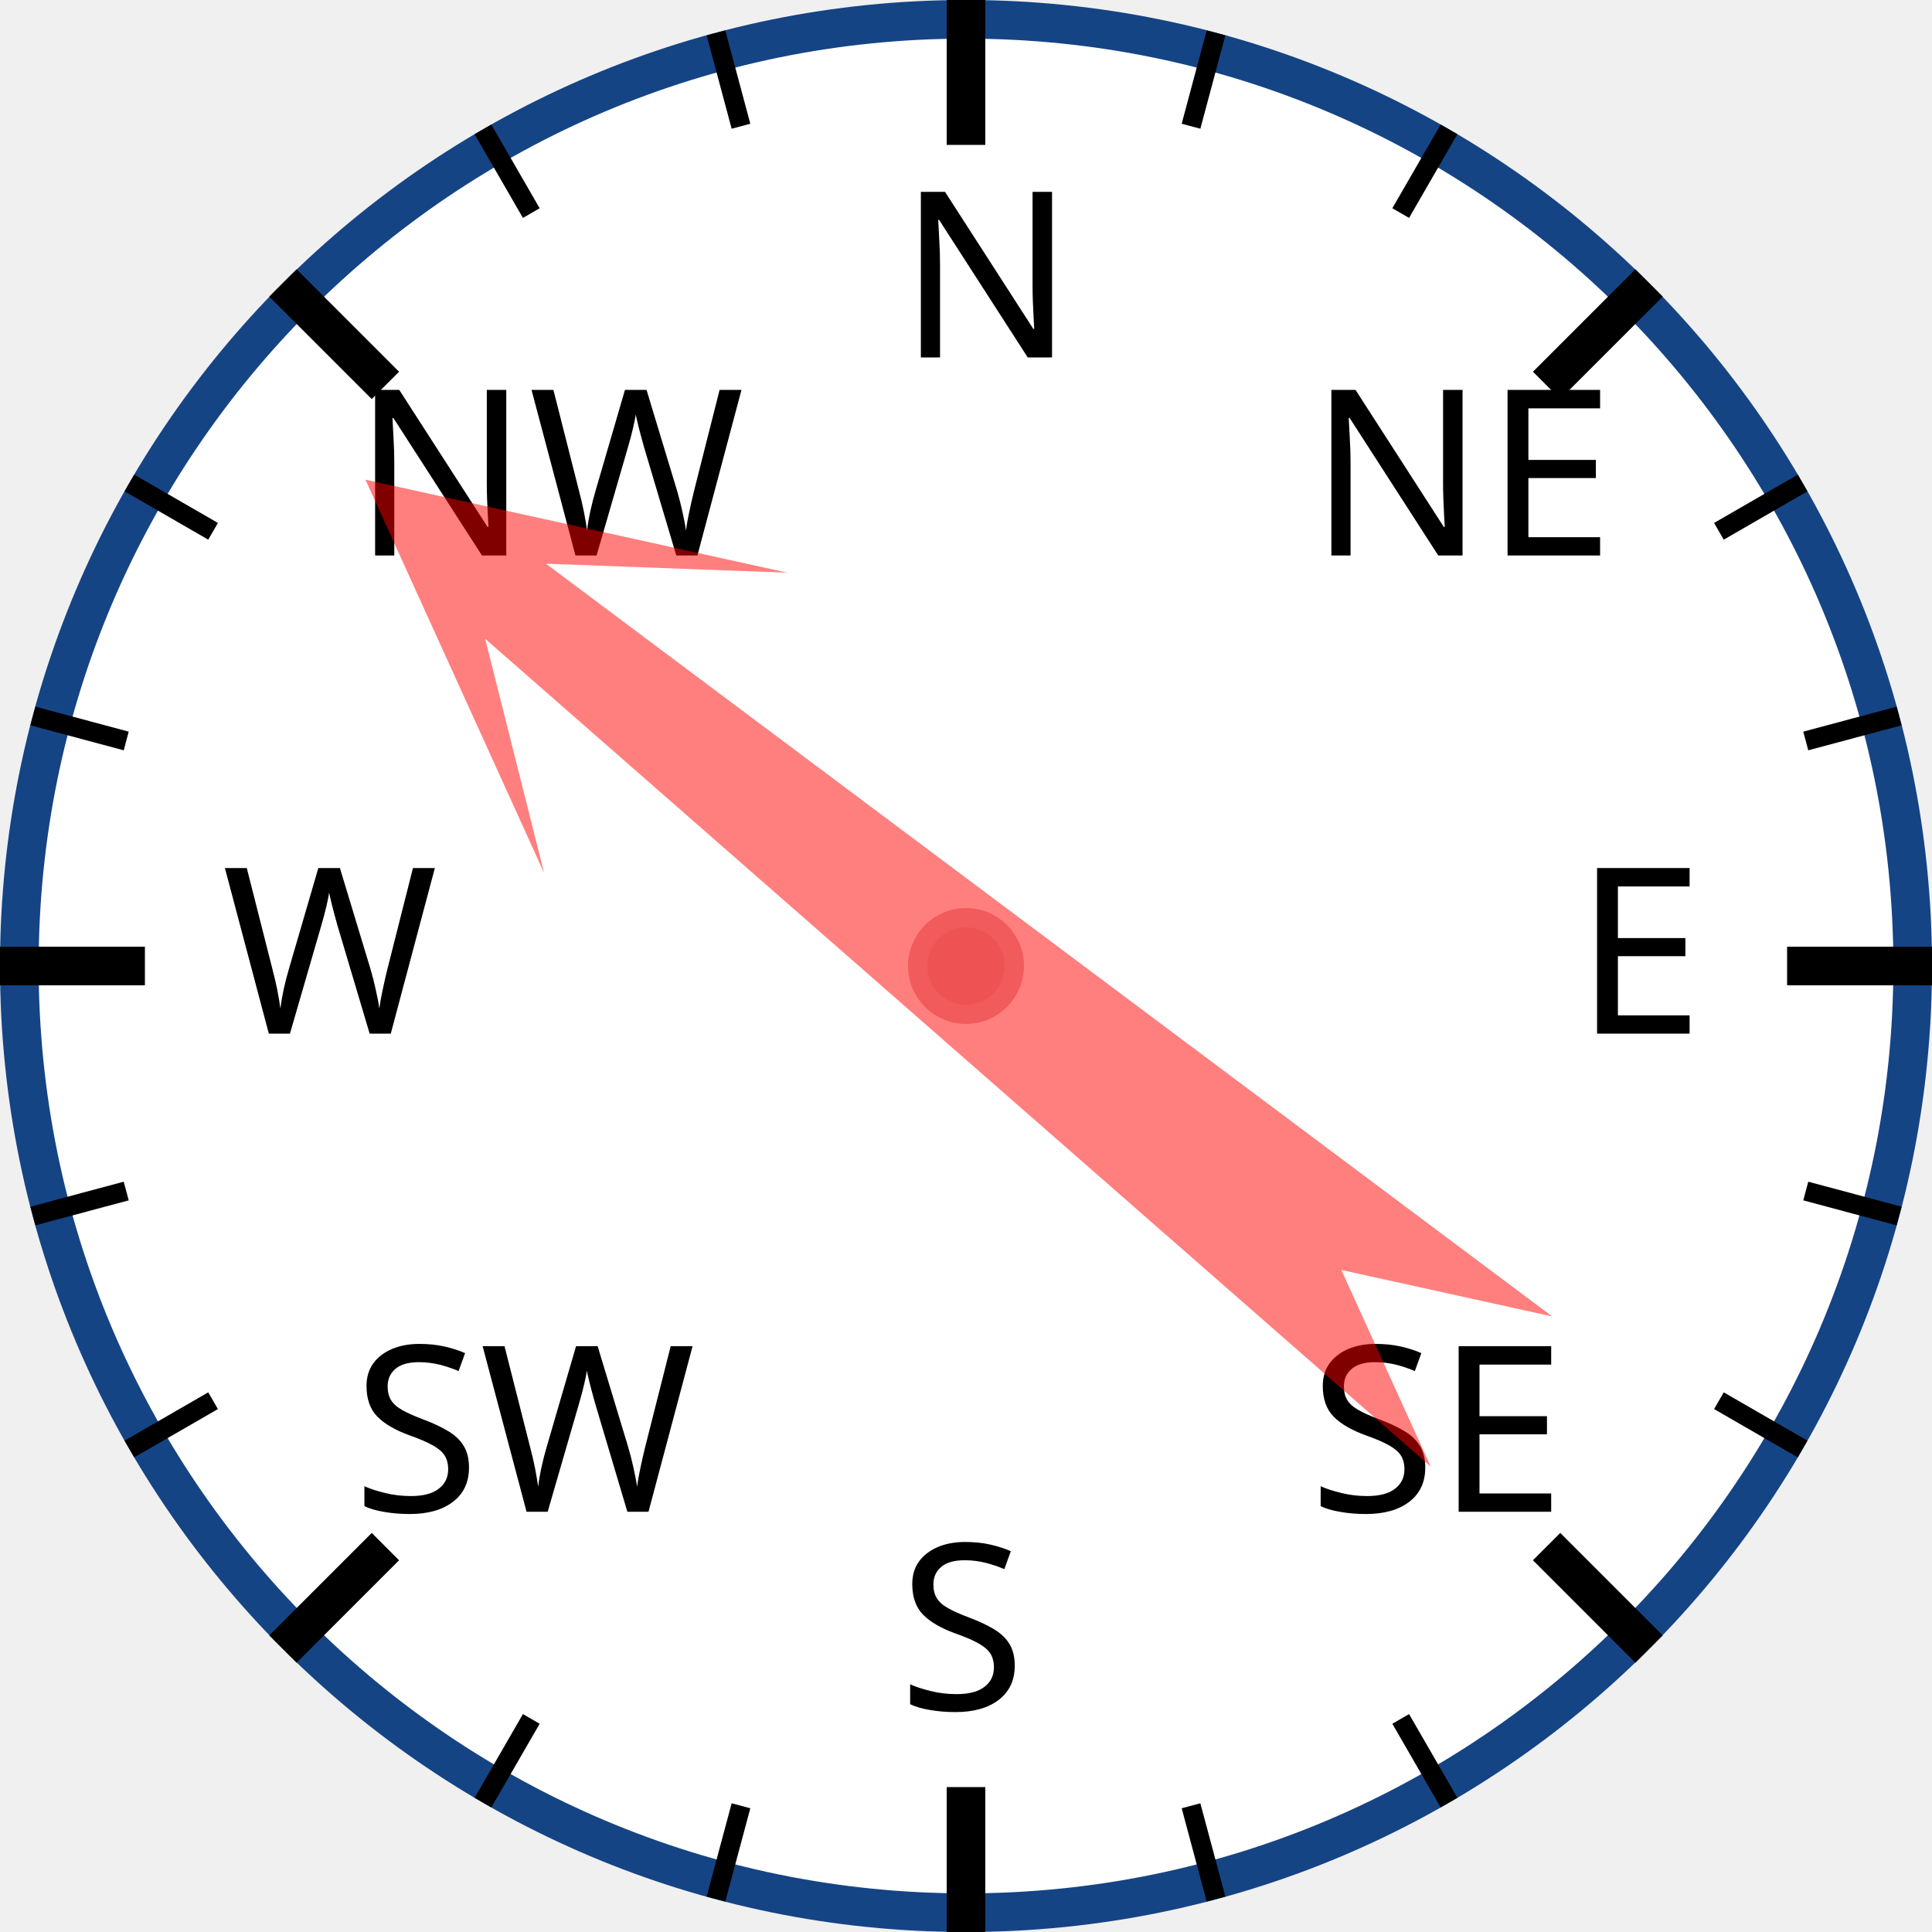
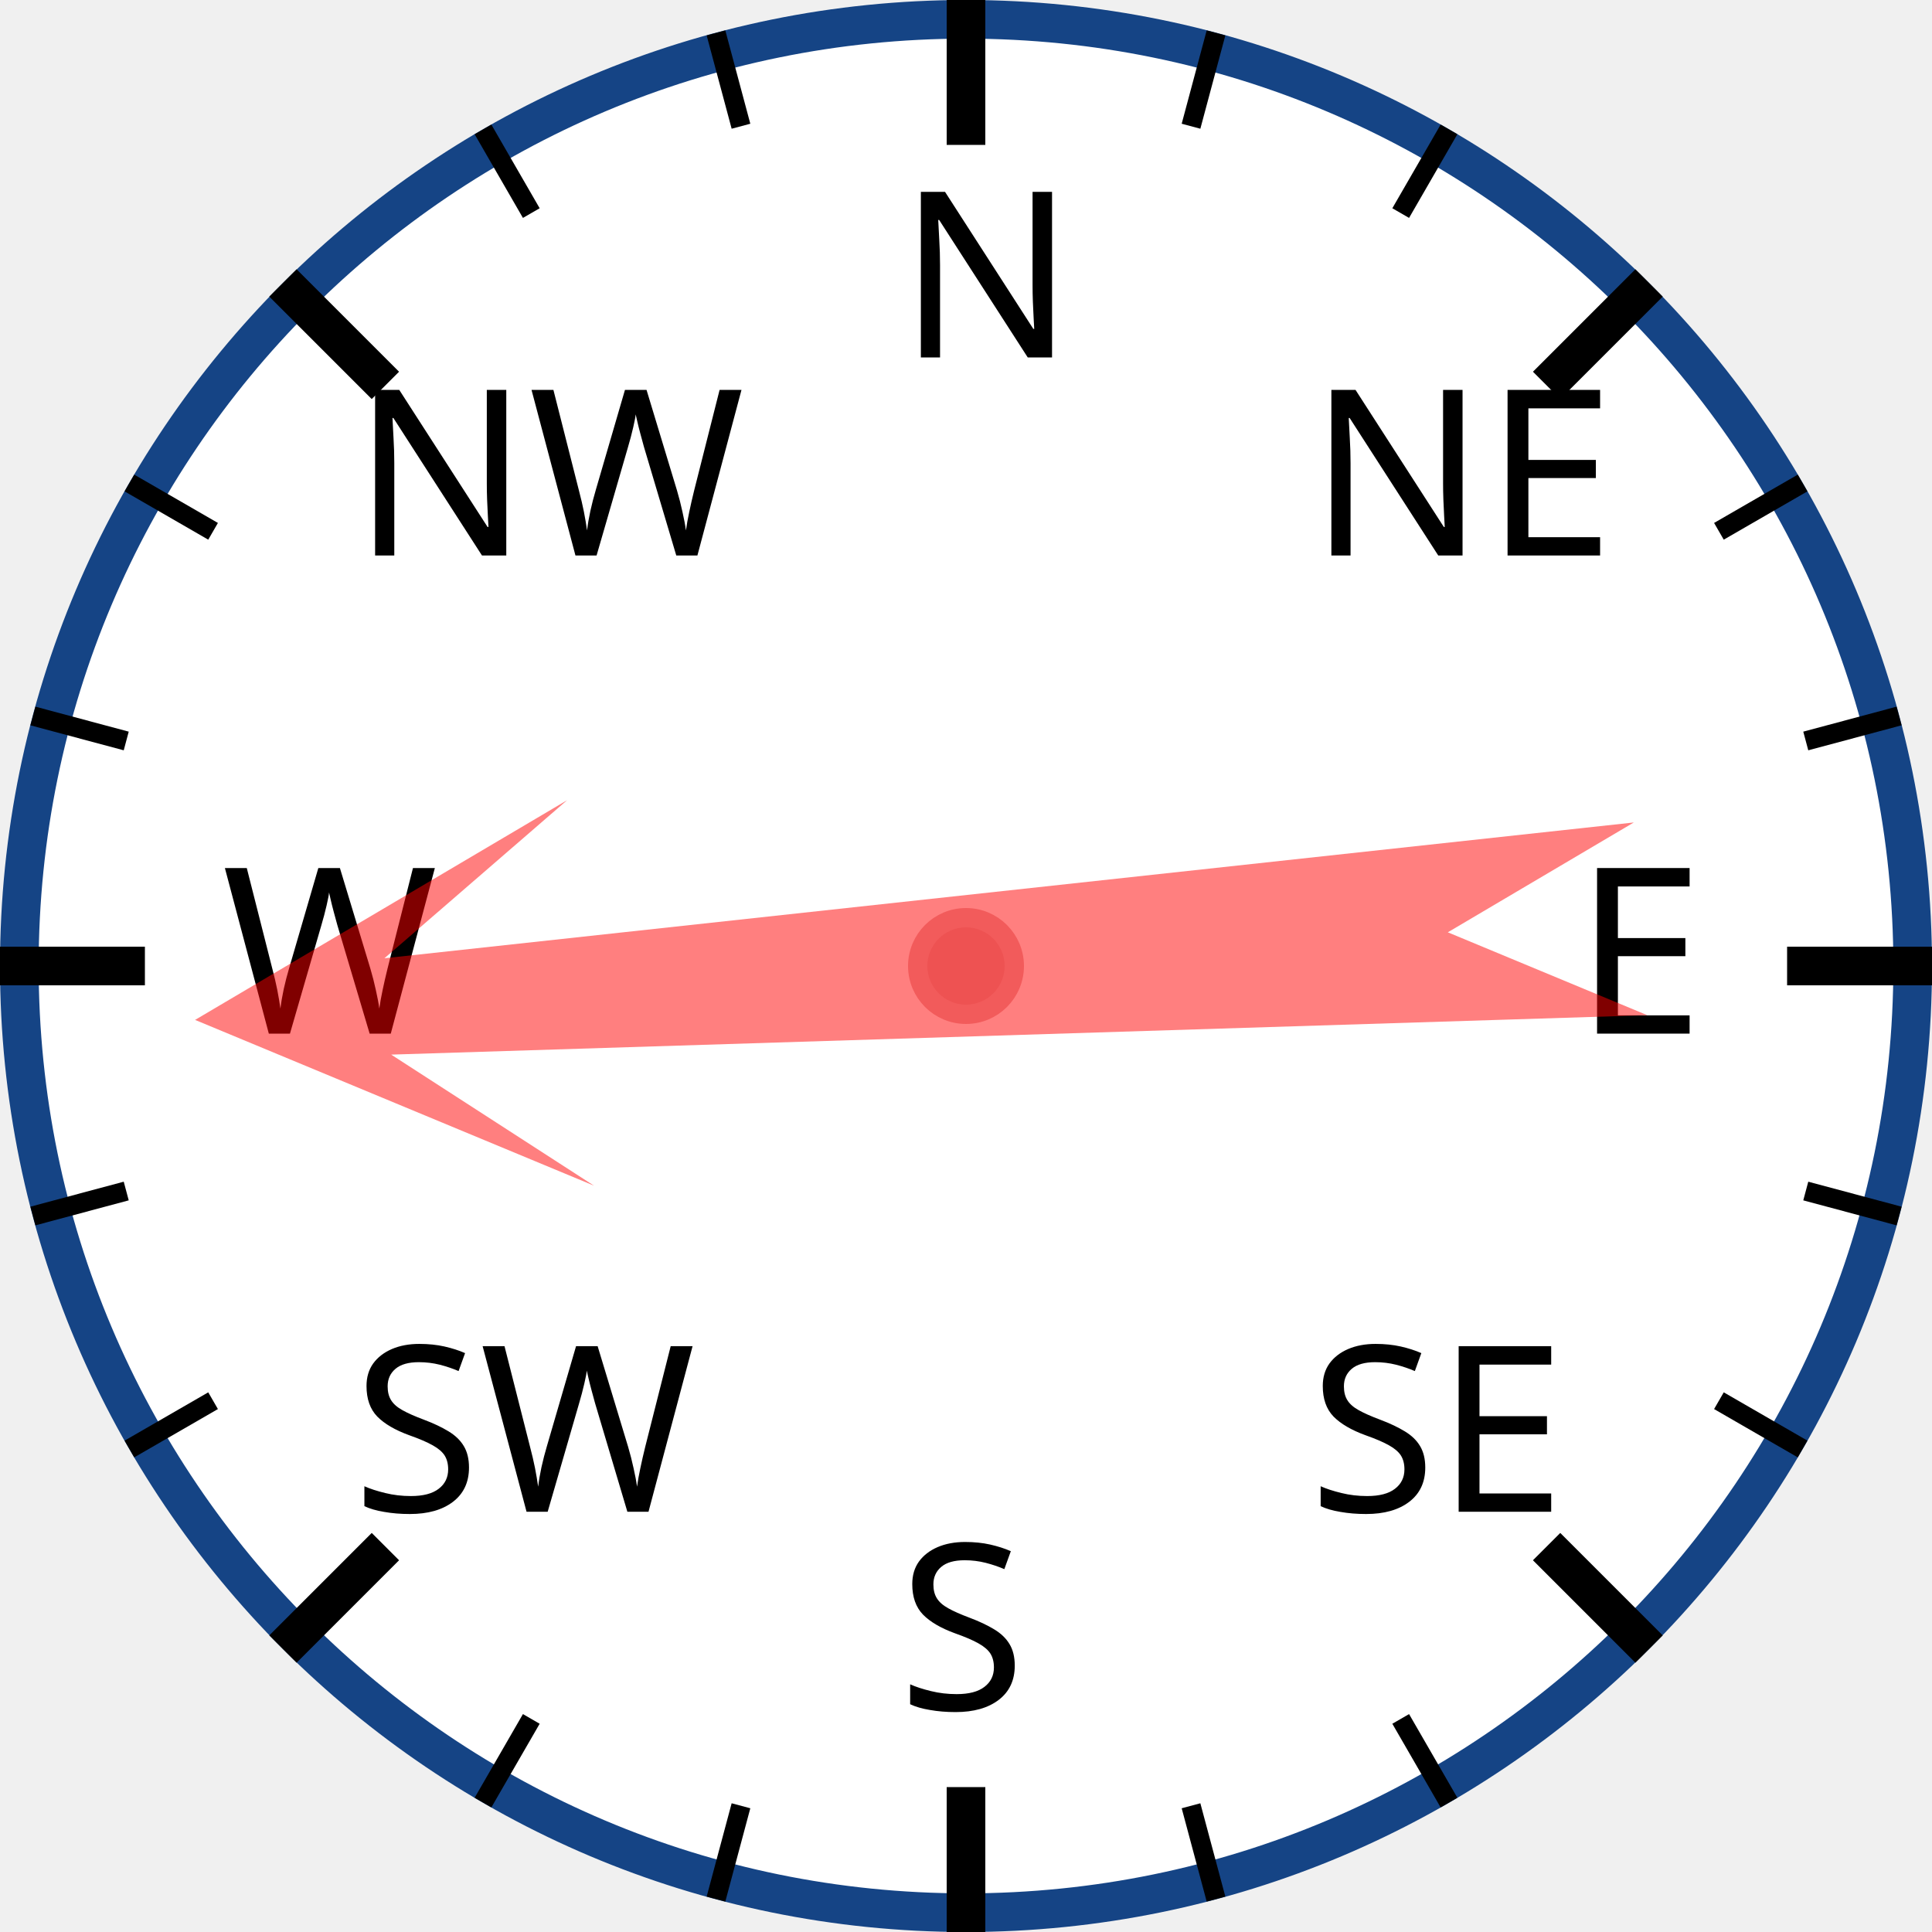
<svg xmlns="http://www.w3.org/2000/svg" width="120px" height="120px" viewBox="0 0 200 200">
  <circle cx="100" cy="100" r="98" style="fill: white; stroke: #154485; stroke-width: 4;" />
  <text x="93.0" y="37.0" style="font-family: sans-serif; font-size: 18pt;">N</text>
  <line x1="100.0" y1="0.0" x2="100.0" y2="15.0" style="stroke: black; stroke-width: 4;" />
  <line x1="74.118" y1="3.407" x2="76.706" y2="13.067" style="stroke: black; stroke-width: 2;" />
  <line x1="50" y1="13.397" x2="55" y2="22.058" style="stroke: black; stroke-width: 2;" />
  <text x="36.503" y="57.503" style="font-family: sans-serif; font-size: 18pt;">NW</text>
  <line x1="29.289" y1="29.289" x2="39.896" y2="39.896" style="stroke: black; stroke-width: 4;" />
  <line x1="13.397" y1="50" x2="22.058" y2="55" style="stroke: black; stroke-width: 2;" />
  <line x1="3.407" y1="74.118" x2="13.067" y2="76.706" style="stroke: black; stroke-width: 2;" />
  <text x="23.0" y="107.0" style="font-family: sans-serif; font-size: 18pt;">W</text>
  <line x1="0.0" y1="100.0" x2="15.0" y2="100.0" style="stroke: black; stroke-width: 4;" />
  <line x1="3.407" y1="125.882" x2="13.067" y2="123.294" style="stroke: black; stroke-width: 2;" />
  <line x1="13.397" y1="150" x2="22.058" y2="145" style="stroke: black; stroke-width: 2;" />
  <text x="36.503" y="156.497" style="font-family: sans-serif; font-size: 18pt;">SW</text>
  <line x1="29.289" y1="170.711" x2="39.896" y2="160.104" style="stroke: black; stroke-width: 4;" />
  <line x1="50" y1="186.603" x2="55" y2="177.942" style="stroke: black; stroke-width: 2;" />
  <line x1="74.118" y1="196.593" x2="76.706" y2="186.933" style="stroke: black; stroke-width: 2;" />
  <text x="93" y="177.0" style="font-family: sans-serif; font-size: 18pt;">S</text>
  <line x1="100" y1="200.0" x2="100" y2="185.0" style="stroke: black; stroke-width: 4;" />
  <line x1="125.882" y1="196.593" x2="123.294" y2="186.933" style="stroke: black; stroke-width: 2;" />
  <line x1="150.0" y1="186.603" x2="145.0" y2="177.942" style="stroke: black; stroke-width: 2;" />
  <text x="135.497" y="156.497" style="font-family: sans-serif; font-size: 18pt;">SE</text>
  <line x1="170.711" y1="170.711" x2="160.104" y2="160.104" style="stroke: black; stroke-width: 4;" />
  <line x1="186.603" y1="150" x2="177.942" y2="145" style="stroke: black; stroke-width: 2;" />
  <line x1="196.593" y1="125.882" x2="186.933" y2="123.294" style="stroke: black; stroke-width: 2;" />
  <text x="163.0" y="107" style="font-family: sans-serif; font-size: 18pt;">E</text>
  <line x1="200.0" y1="100" x2="185.0" y2="100" style="stroke: black; stroke-width: 4;" />
  <line x1="196.593" y1="74.118" x2="186.933" y2="76.706" style="stroke: black; stroke-width: 2;" />
  <line x1="186.603" y1="50" x2="177.942" y2="55" style="stroke: black; stroke-width: 2;" />
  <text x="135.497" y="57.503" style="font-family: sans-serif; font-size: 18pt;">NE</text>
  <line x1="170.711" y1="29.289" x2="160.104" y2="39.896" style="stroke: black; stroke-width: 4;" />
  <line x1="150" y1="13.397" x2="145" y2="22.058" style="stroke: black; stroke-width: 2;" />
  <line x1="125.882" y1="3.407" x2="123.294" y2="13.067" style="stroke: black; stroke-width: 2;" />
-   <polygon points="100 20 120 60 105 40 110 170 100 150 90 170 95 40 80 60" style="fill: red; fill-opacity: 0.5;" transform="rotate(309,100,100)" />
+   <polygon points="100 20 120 60 105 40 110 170 100 150 90 170 95 40 80 60" style="fill: red; fill-opacity: 0.5;" transform="rotate(266,100,100)" />
  <circle cx="100" cy="100" r="5" style="fill: #EE5252; stroke: #F25B5B; stroke-width: 2;" />
</svg>
